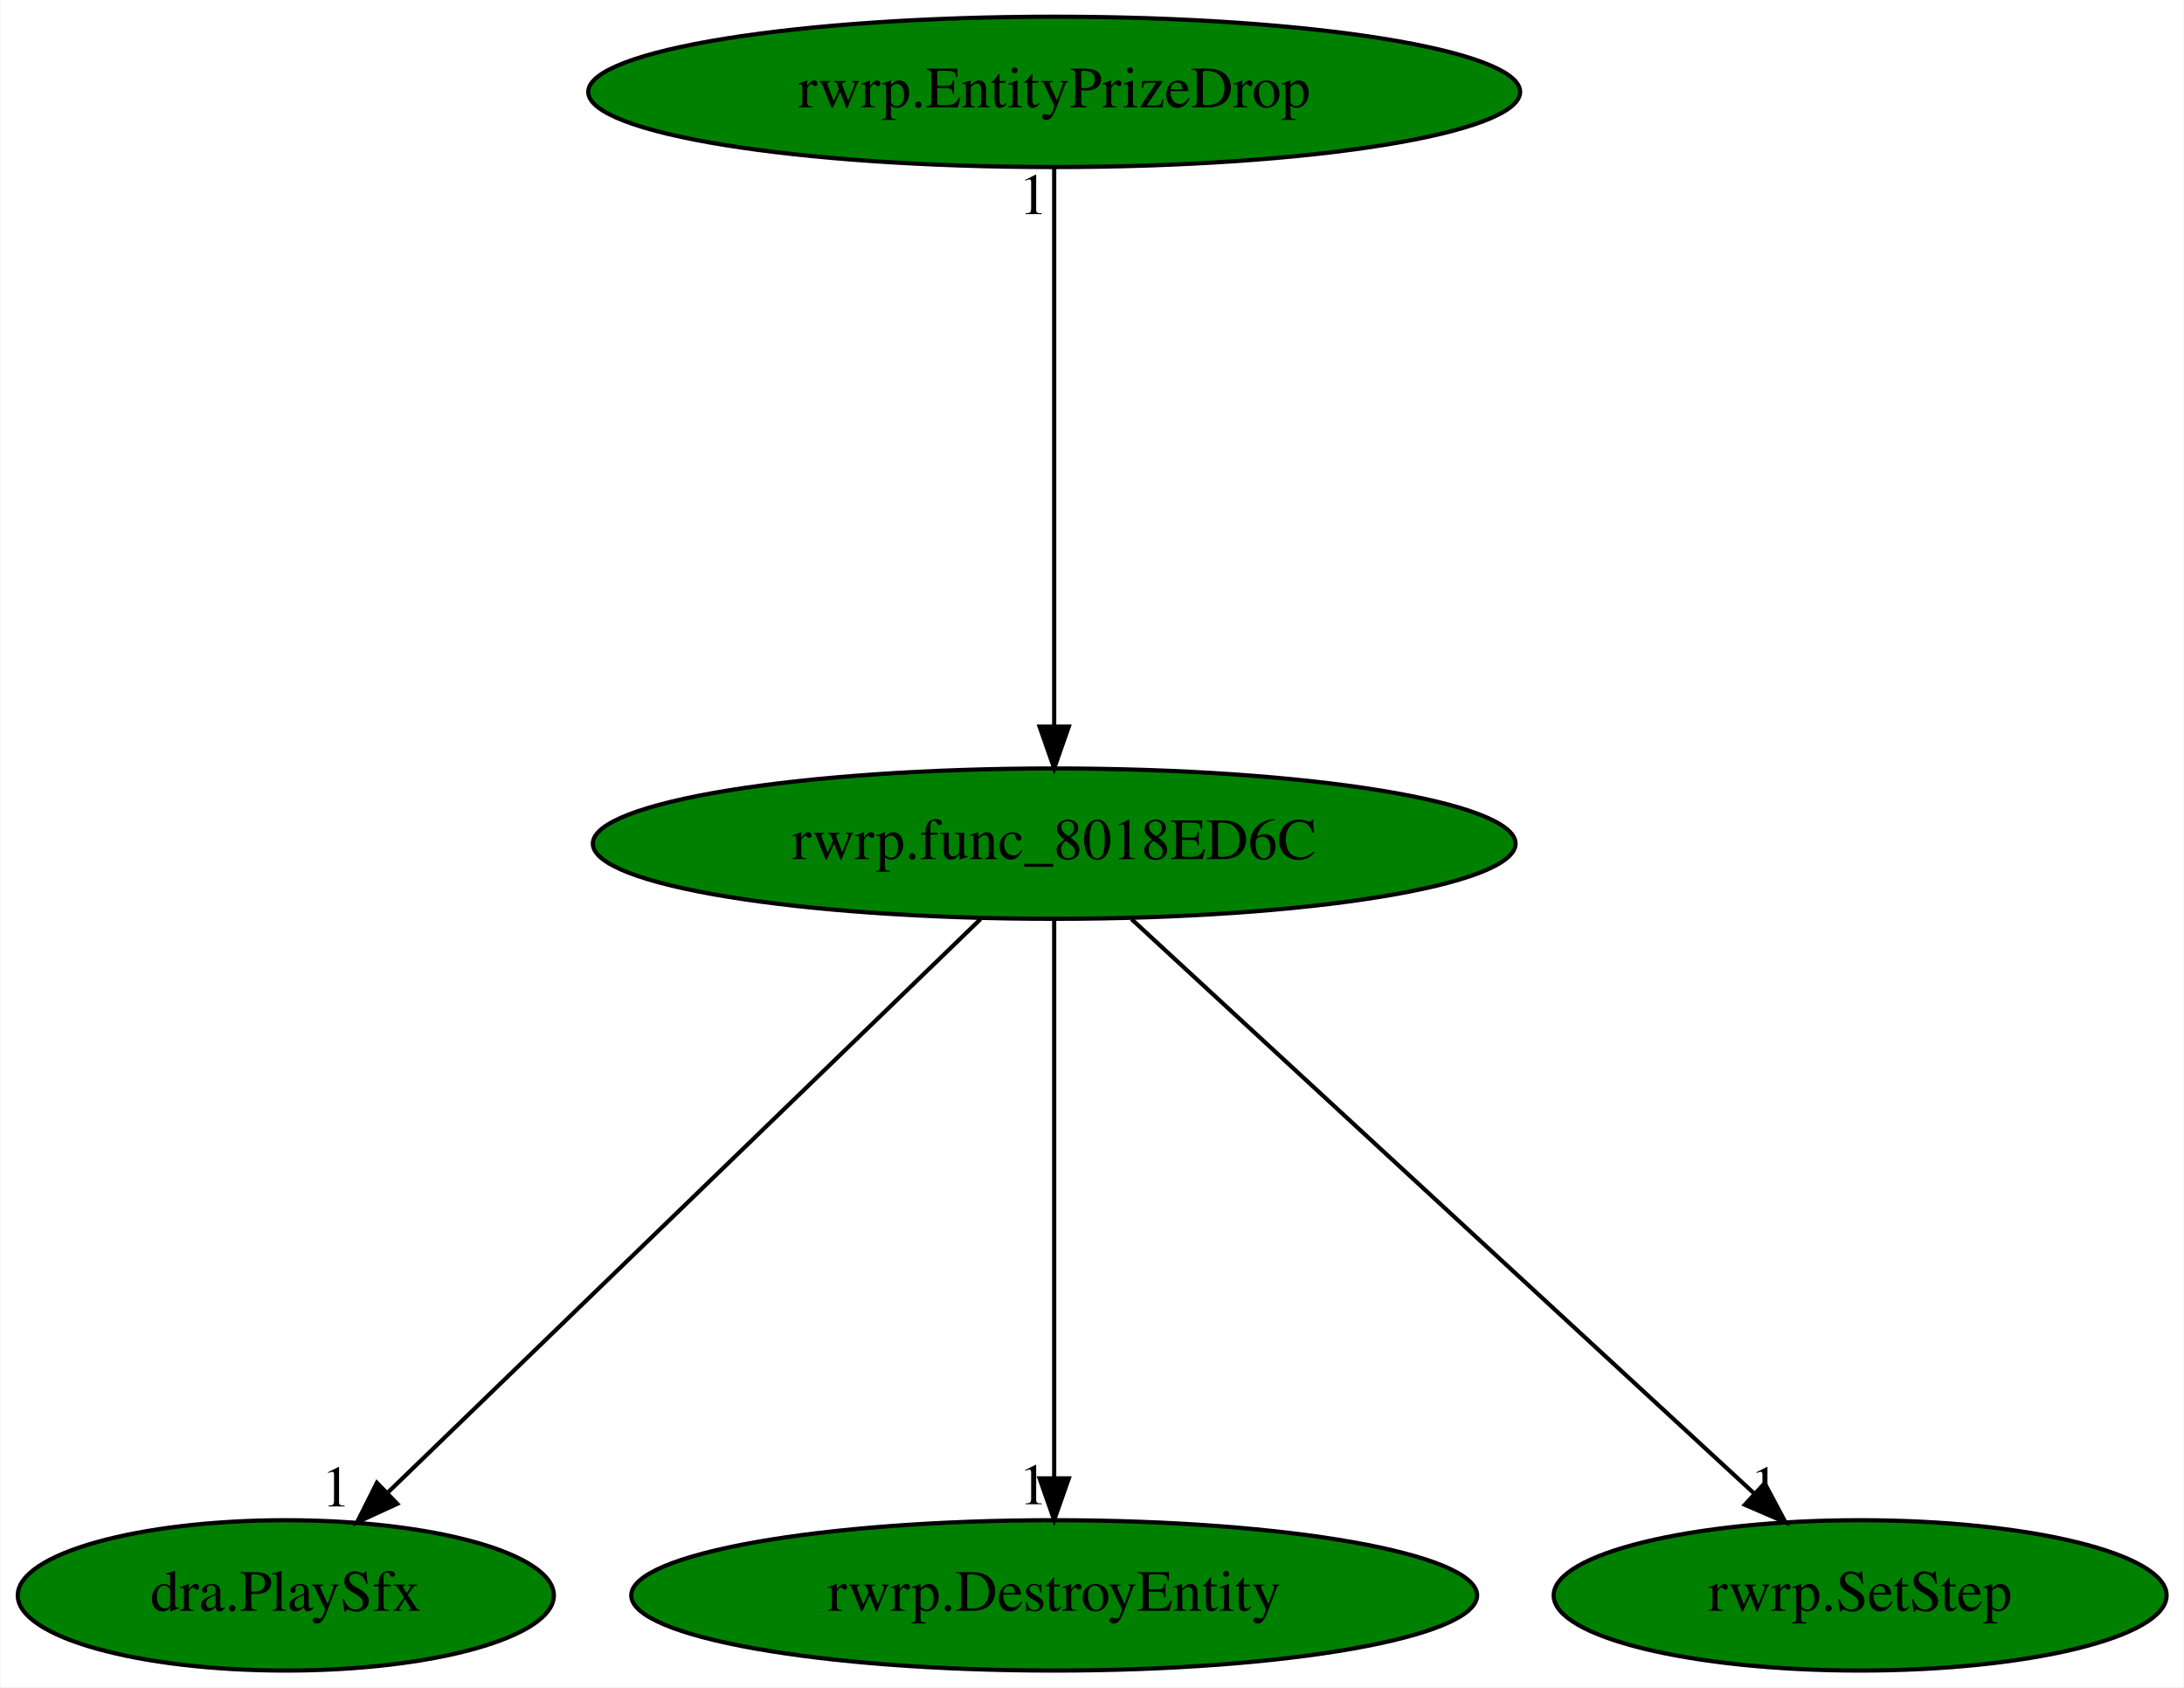
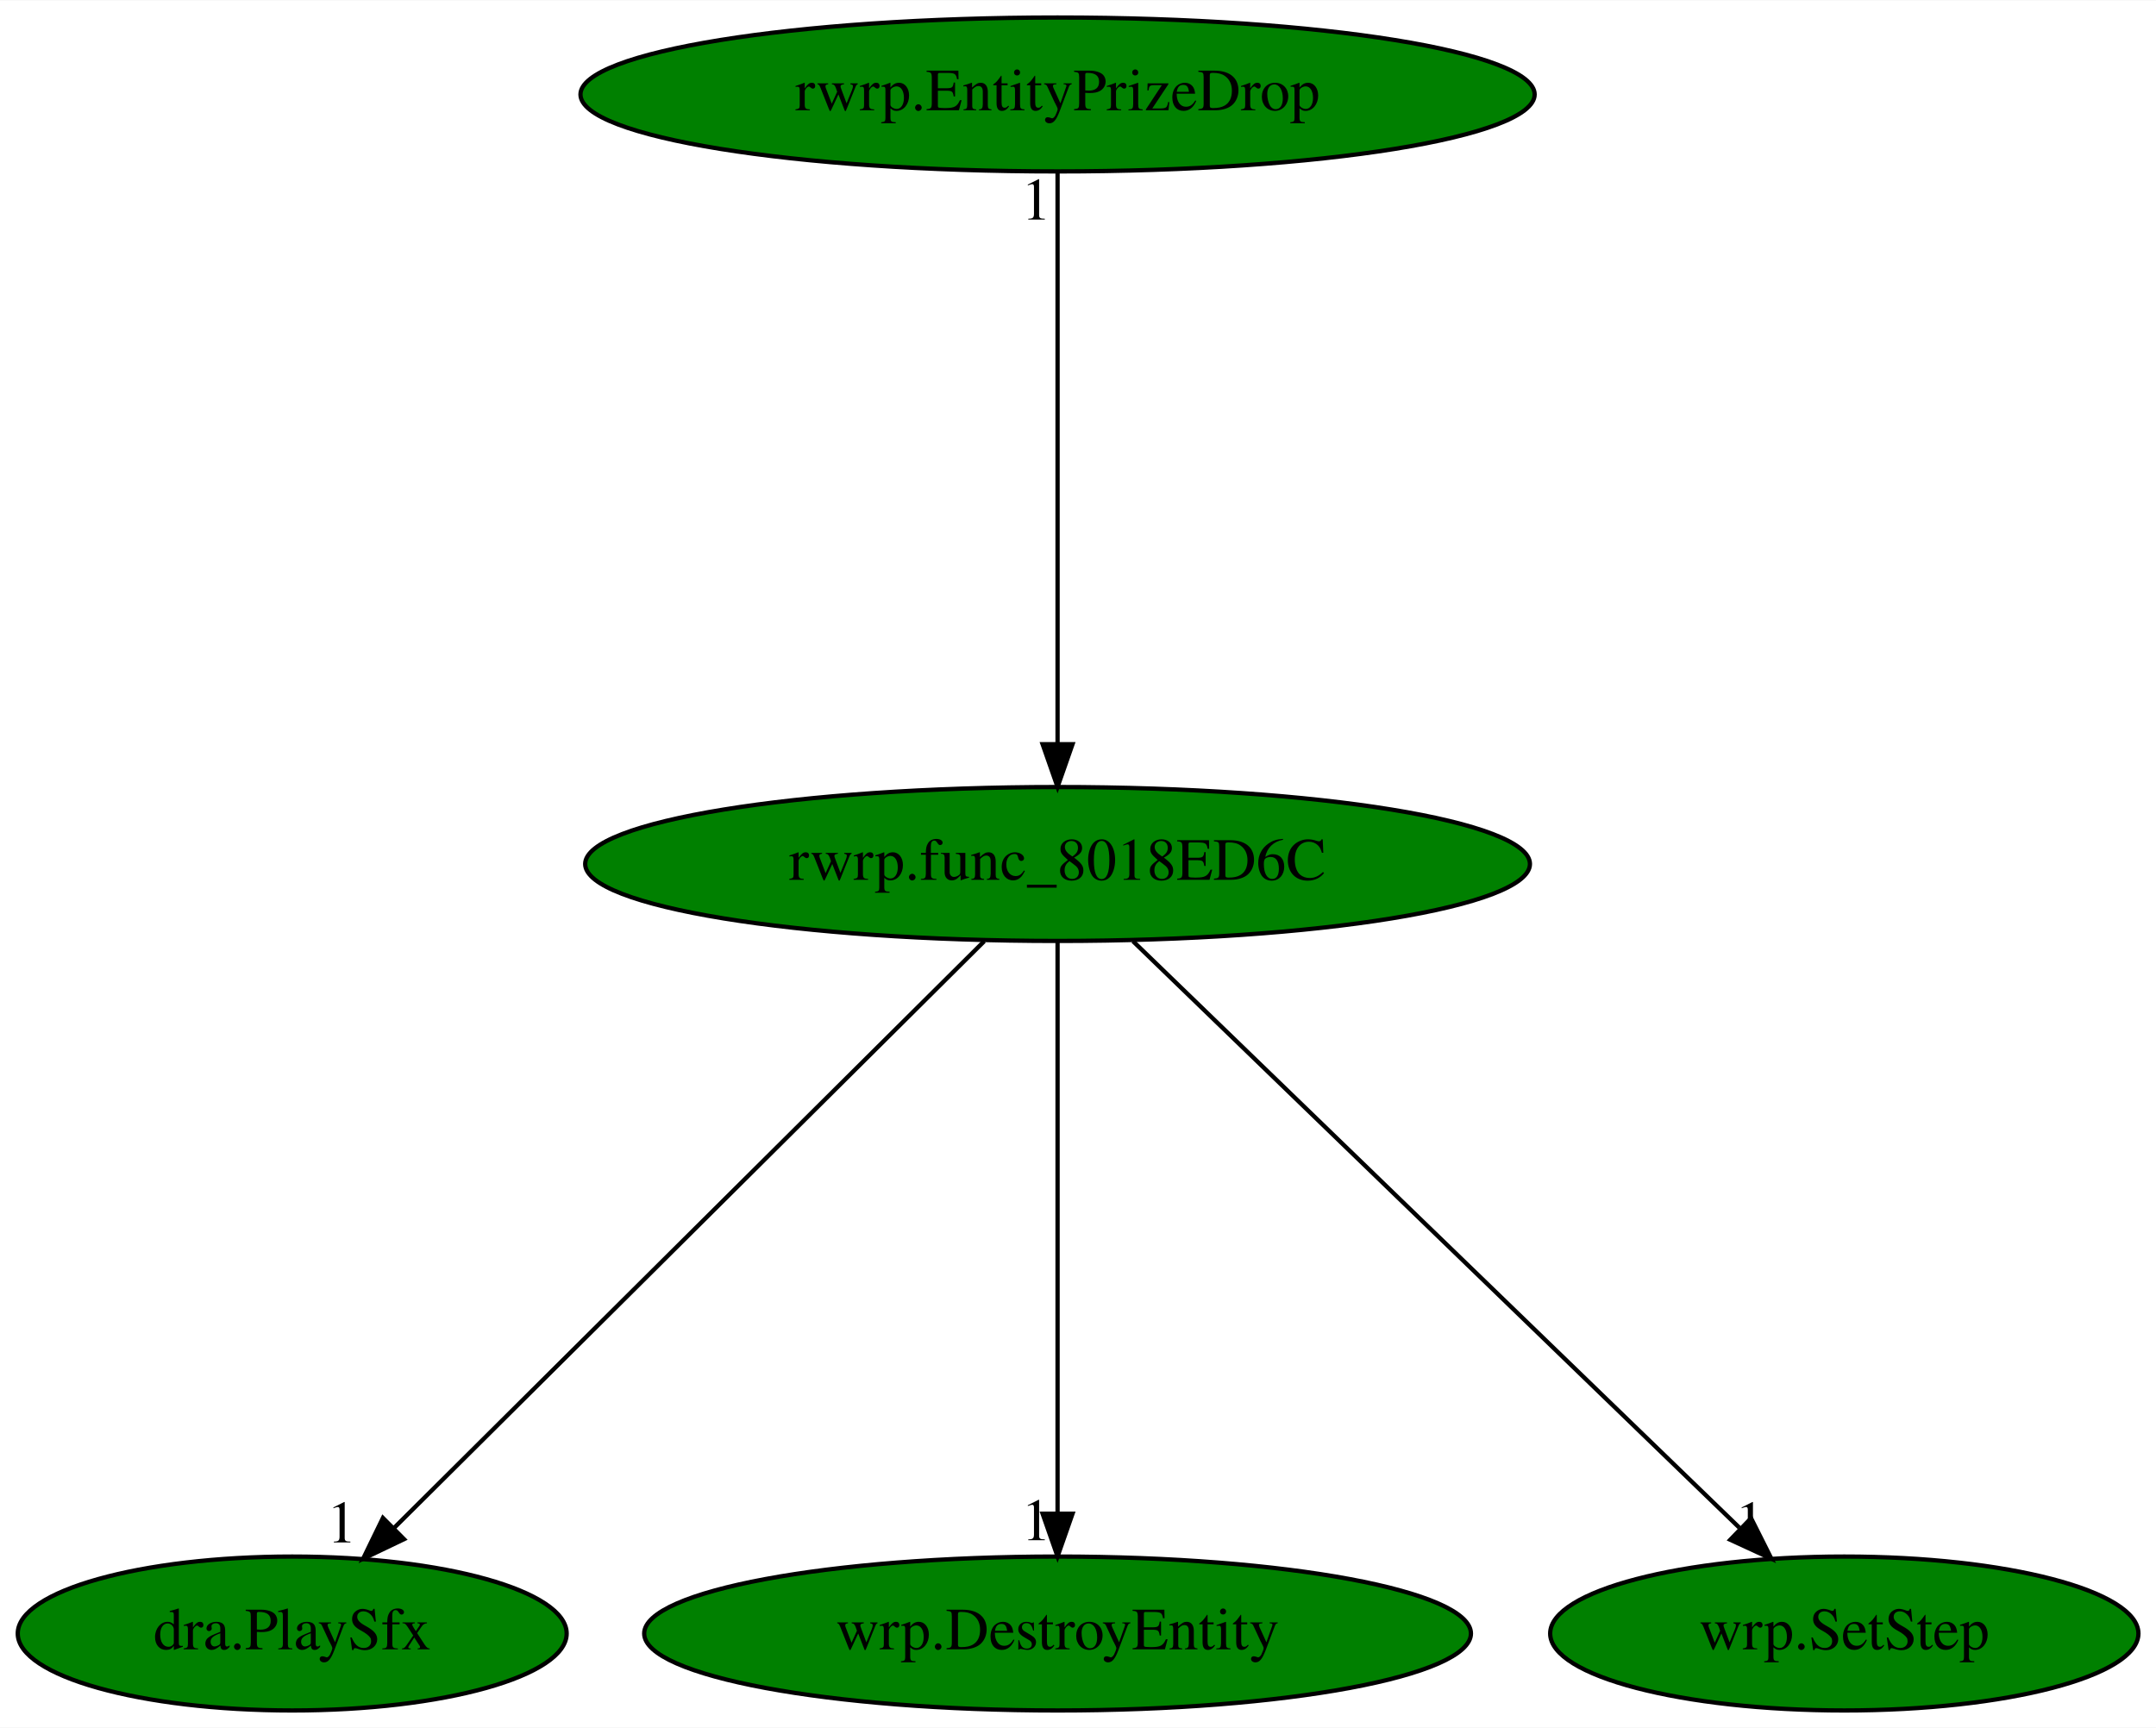
- <svg xmlns="http://www.w3.org/2000/svg" xmlns:xlink="http://www.w3.org/1999/xlink" width="523pt" height="404pt" viewBox="0.00 0.00 522.79 404.00">
+ <svg xmlns="http://www.w3.org/2000/svg" xmlns:xlink="http://www.w3.org/1999/xlink" width="504pt" height="404pt" viewBox="0.00 0.00 504.24 404.00">
  <g id="graph0" class="graph" transform="scale(1 1) rotate(0) translate(4 400)">
-     <polygon fill="white" stroke="transparent" points="-4,4 -4,-400 518.79,-400 518.79,4 -4,4" />
+     <polygon fill="white" stroke="transparent" points="-4,4 -4,-400 500.24,-400 500.24,4 -4,4" />
    <g id="node1" class="node">
-       <ellipse fill="green" stroke="black" cx="248.34" cy="-198" rx="110.48" ry="18" />
-       <text text-anchor="middle" x="248.34" y="-194.3" font-family="Times,serif" font-size="14.00">rwrp.func_8018ED6C</text>
+       <ellipse fill="green" stroke="black" cx="243.34" cy="-198" rx="110.48" ry="18" />
+       <text text-anchor="middle" x="243.34" y="-194.3" font-family="Times,serif" font-size="14.00">rwrp.func_8018ED6C</text>
    </g>
    <g id="node2" class="node">
      <g id="a_node2">
        <a xlink:href="dra.PlaySfx.svg" xlink:title="dra.PlaySfx">
          <ellipse fill="green" stroke="black" cx="64.34" cy="-18" rx="64.19" ry="18" />
          <text text-anchor="middle" x="64.34" y="-14.3" font-family="Times,serif" font-size="14.00">dra.PlaySfx</text>
        </a>
      </g>
    </g>
    <g id="edge1" class="edge">
-       <path fill="none" stroke="black" d="M230.7,-179.93C197.7,-148.01 126.57,-79.19 88.9,-42.76" />
-       <polygon fill="black" stroke="black" points="91.02,-39.93 81.4,-35.5 86.15,-44.97 91.02,-39.93" />
-       <text text-anchor="middle" x="76.4" y="-39.3" font-family="Times,serif" font-size="14.00">1</text>
+       <path fill="none" stroke="black" d="M226.18,-179.93C194.08,-148.01 124.88,-79.19 88.23,-42.76" />
+       <polygon fill="black" stroke="black" points="90.49,-40.07 80.93,-35.5 85.56,-45.03 90.49,-40.07" />
+       <text text-anchor="middle" x="75.93" y="-39.3" font-family="Times,serif" font-size="14.00">1</text>
    </g>
    <g id="node3" class="node">
      <g id="a_node3">
-         <a xlink:href="rwrp.DestroyEntity.svg" xlink:title="rwrp.DestroyEntity">
-           <ellipse fill="green" stroke="black" cx="248.34" cy="-18" rx="101.28" ry="18" />
-           <text text-anchor="middle" x="248.34" y="-14.3" font-family="Times,serif" font-size="14.00">rwrp.DestroyEntity</text>
+         <a xlink:href="wrp.DestroyEntity.svg" xlink:title="wrp.DestroyEntity">
+           <ellipse fill="green" stroke="black" cx="243.34" cy="-18" rx="96.68" ry="18" />
+           <text text-anchor="middle" x="243.34" y="-14.3" font-family="Times,serif" font-size="14.00">wrp.DestroyEntity</text>
        </a>
      </g>
    </g>
    <g id="edge2" class="edge">
-       <path fill="none" stroke="black" d="M248.34,-179.93C248.34,-148.97 248.34,-83.3 248.34,-46.13" />
-       <polygon fill="black" stroke="black" points="251.84,-46.02 248.34,-36.02 244.84,-46.02 251.84,-46.02" />
-       <text text-anchor="middle" x="243.34" y="-39.82" font-family="Times,serif" font-size="14.00">1</text>
+       <path fill="none" stroke="black" d="M243.34,-179.93C243.34,-148.97 243.34,-83.3 243.34,-46.13" />
+       <polygon fill="black" stroke="black" points="246.84,-46.02 243.34,-36.02 239.84,-46.02 246.84,-46.02" />
+       <text text-anchor="middle" x="238.34" y="-39.82" font-family="Times,serif" font-size="14.00">1</text>
    </g>
    <g id="node4" class="node">
      <g id="a_node4">
-         <a xlink:href="rwrp.SetStep.svg" xlink:title="rwrp.SetStep">
-           <ellipse fill="green" stroke="black" cx="441.34" cy="-18" rx="73.39" ry="18" />
-           <text text-anchor="middle" x="441.34" y="-14.3" font-family="Times,serif" font-size="14.00">rwrp.SetStep</text>
+         <a xlink:href="wrp.SetStep.svg" xlink:title="wrp.SetStep">
+           <ellipse fill="green" stroke="black" cx="427.34" cy="-18" rx="68.79" ry="18" />
+           <text text-anchor="middle" x="427.34" y="-14.3" font-family="Times,serif" font-size="14.00">wrp.SetStep</text>
        </a>
      </g>
    </g>
    <g id="edge3" class="edge">
-       <path fill="none" stroke="black" d="M266.85,-179.93C301.61,-147.87 376.7,-78.62 416.08,-42.3" />
-       <polygon fill="black" stroke="black" points="418.48,-44.85 423.46,-35.5 413.73,-39.7 418.48,-44.85" />
-       <text text-anchor="middle" x="418.46" y="-39.3" font-family="Times,serif" font-size="14.00">1</text>
+       <path fill="none" stroke="black" d="M260.99,-179.93C293.99,-148.01 365.12,-79.19 402.79,-42.76" />
+       <polygon fill="black" stroke="black" points="405.54,-44.97 410.29,-35.5 400.67,-39.93 405.54,-44.97" />
+       <text text-anchor="middle" x="405.29" y="-39.3" font-family="Times,serif" font-size="14.00">1</text>
    </g>
    <g id="node5" class="node">
      <g id="a_node5">
        <a xlink:href="rwrp.EntityPrizeDrop.svg" xlink:title="rwrp.EntityPrizeDrop">
-           <ellipse fill="green" stroke="black" cx="248.34" cy="-378" rx="111.58" ry="18" />
-           <text text-anchor="middle" x="248.34" y="-374.3" font-family="Times,serif" font-size="14.00">rwrp.EntityPrizeDrop</text>
+           <ellipse fill="green" stroke="black" cx="243.34" cy="-378" rx="111.58" ry="18" />
+           <text text-anchor="middle" x="243.34" y="-374.3" font-family="Times,serif" font-size="14.00">rwrp.EntityPrizeDrop</text>
        </a>
      </g>
    </g>
    <g id="edge4" class="edge">
-       <path fill="none" stroke="black" d="M248.34,-359.93C248.34,-328.97 248.34,-263.3 248.34,-226.13" />
-       <polygon fill="black" stroke="black" points="251.84,-226.02 248.34,-216.02 244.84,-226.02 251.84,-226.02" />
-       <text text-anchor="middle" x="243.34" y="-348.73" font-family="Times,serif" font-size="14.00">1</text>
+       <path fill="none" stroke="black" d="M243.34,-359.93C243.34,-328.97 243.34,-263.3 243.34,-226.13" />
+       <polygon fill="black" stroke="black" points="246.84,-226.02 243.34,-216.02 239.84,-226.02 246.84,-226.02" />
+       <text text-anchor="middle" x="238.34" y="-348.73" font-family="Times,serif" font-size="14.00">1</text>
    </g>
  </g>
</svg>
